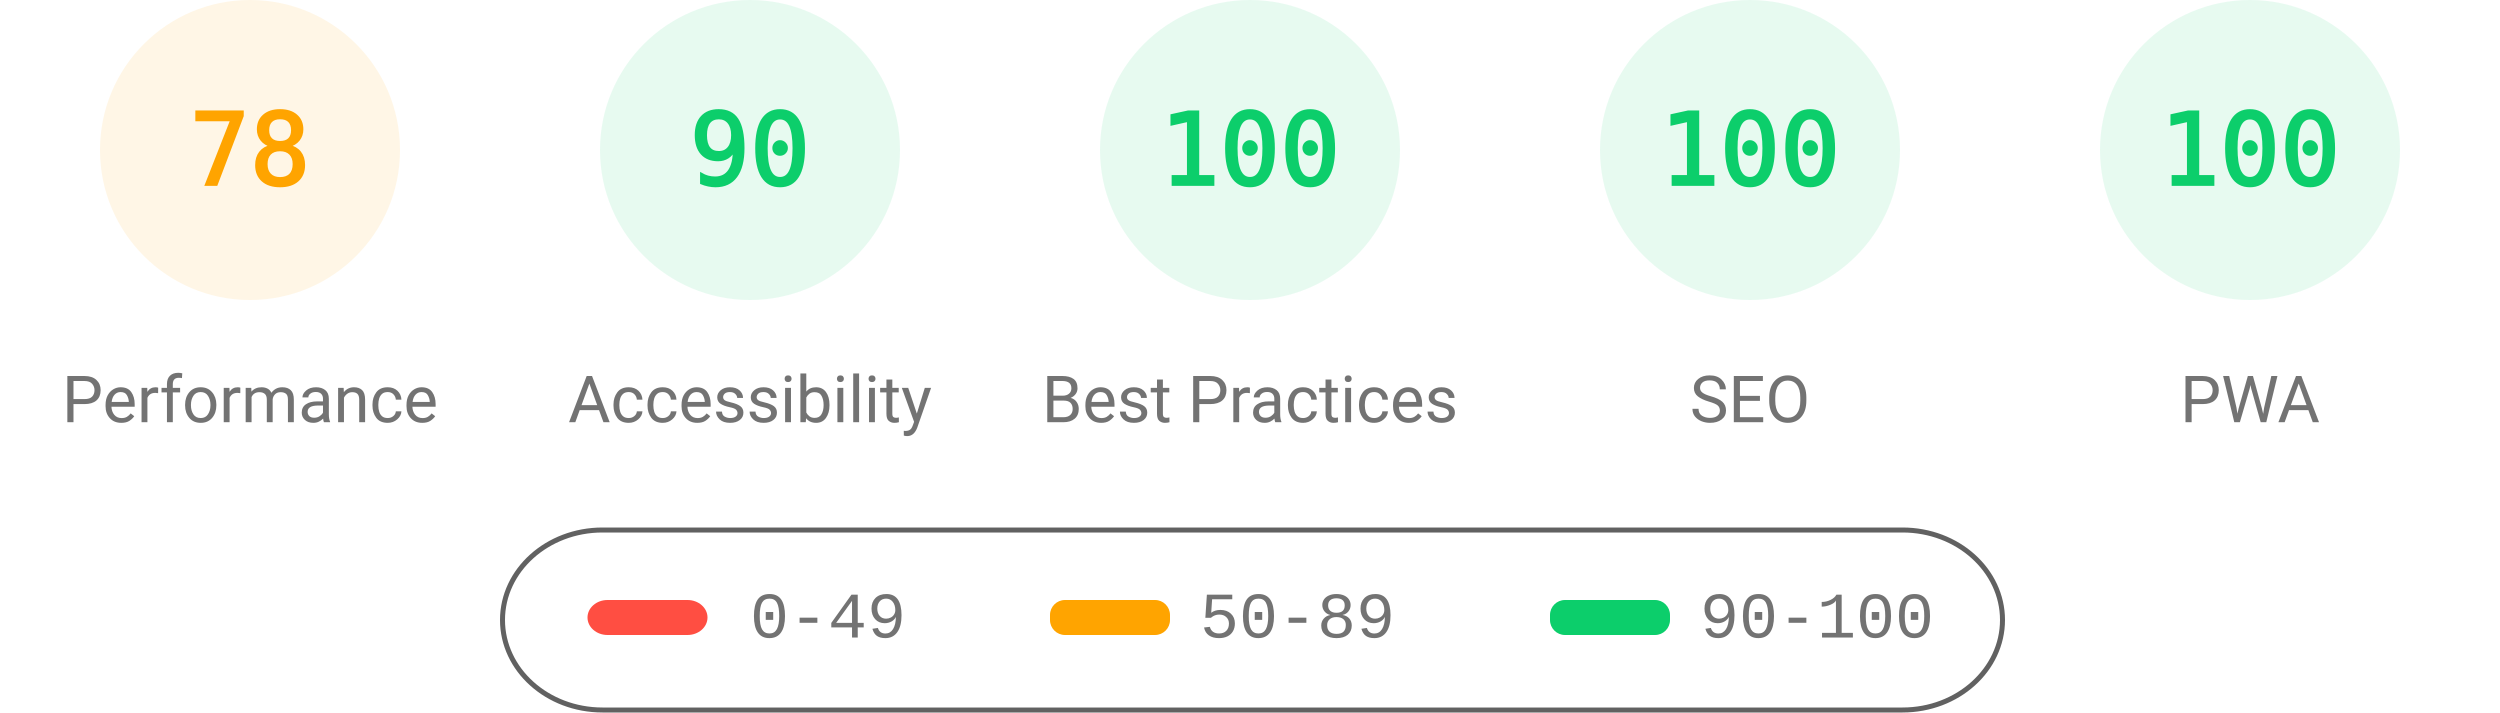
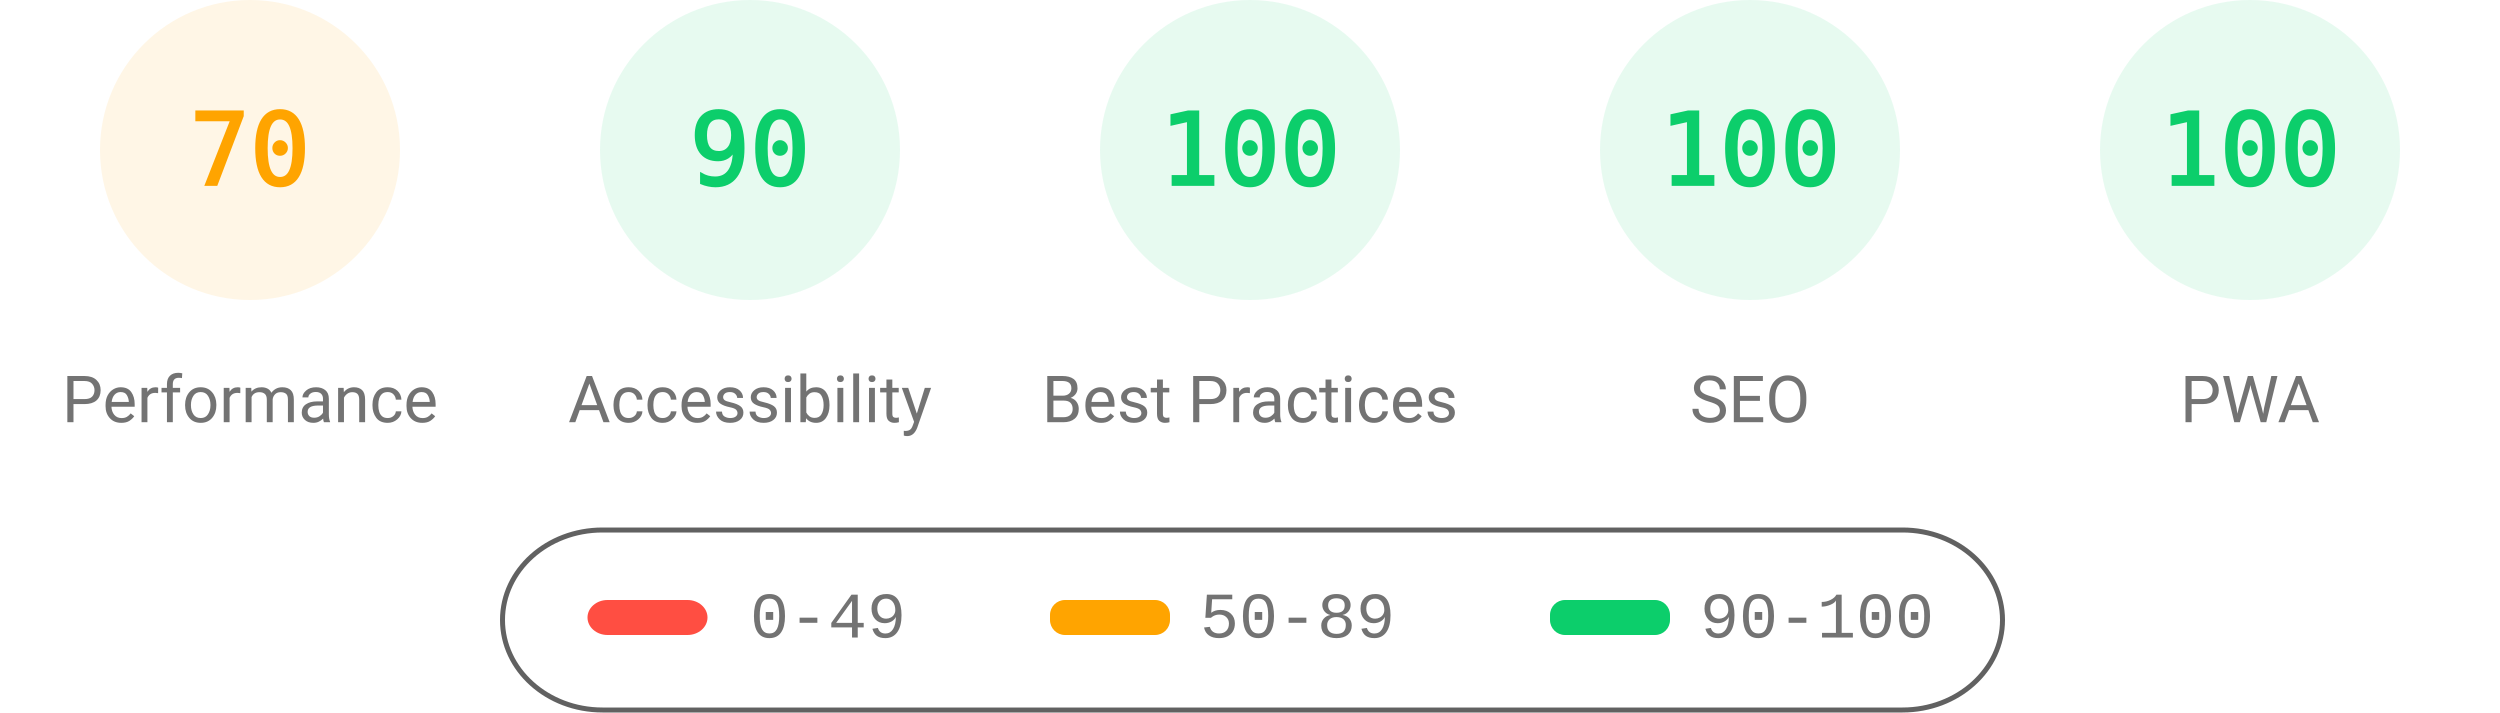
<svg xmlns="http://www.w3.org/2000/svg" fill="none" width="1000" height="285">
  <style>.gauge-base{opacity:.1}.gauge-arc{fill:none;animation-delay:250ms;stroke-linecap:round;transform:rotate(-90deg);transform-origin:100px 60px;animation:load-gauge 1s ease forwards}.guage-text{font-size:40px;font-family:monospace;text-align:center}.guage-red{color:#ff4e42;fill:#ff4e42;stroke:#ff4e42}.guage-orange{color:#ffa400;fill:#ffa400;stroke:#ffa400}.guage-green{color:#0cce6b;fill:#0cce6b;stroke:#0cce6b}.guage-undefined{color:#5c5c5c;fill:#5c5c5c;stroke:#5c5c5c}.guage-title{color:#737373;fill:#737373;stroke:none;font-size:26px;line-height:26px;font-family:Roboto,Halvetica,Arial,sans-serif}@keyframes load-gauge{from{stroke-dasharray:0 352.858}}</style>
  <svg class="guage-div guage-perf guage-orange" viewBox="0 0 200 200" width="200" height="200">
    <circle class="gauge-base" r="56" cx="100" cy="60" stroke-width="8" />
-     <circle class="gauge-arc guage-arc-1" r="56" cx="100" cy="60" stroke-width="8" style="stroke-dasharray:274.449,351.858" />
-     <text class="guage-text" x="100" y="60" alignment-baseline="central" dominant-baseline="central" text-anchor="middle">78</text>
+     <circle class="gauge-arc guage-arc-1" r="56" cx="100" cy="60" stroke-width="8" style="stroke-dasharray:246.301,351.858" />
+     <text class="guage-text" x="100" y="60" alignment-baseline="central" dominant-baseline="central" text-anchor="middle">70</text>
    <text class="guage-title" x="100" y="160" alignment-baseline="central" dominant-baseline="central" text-anchor="middle">Performance</text>
  </svg>
  <svg class="guage-div guage-acc guage-green" viewBox="0 0 200 200" width="200" height="200" x="200">
    <circle class="gauge-base" r="56" cx="100" cy="60" stroke-width="8" />
    <circle class="gauge-arc guage-arc-2" r="56" cx="100" cy="60" stroke-width="8" style="stroke-dasharray:316.672,351.858" />
    <text class="guage-text" x="100" y="60" alignment-baseline="central" dominant-baseline="central" text-anchor="middle">90</text>
    <text class="guage-title" x="100" y="160" alignment-baseline="central" dominant-baseline="central" text-anchor="middle">Accessibility</text>
  </svg>
  <svg class="guage-div guage-best guage-green" viewBox="0 0 200 200" width="200" height="200" x="400">
    <circle class="gauge-base" r="56" cx="100" cy="60" stroke-width="8" />
    <circle class="gauge-arc guage-arc-3" r="56" cx="100" cy="60" stroke-width="8" style="stroke-dasharray:351.858,351.858" />
    <text class="guage-text" x="100" y="60" alignment-baseline="central" dominant-baseline="central" text-anchor="middle">100</text>
    <text class="guage-title" x="100" y="160" alignment-baseline="central" dominant-baseline="central" text-anchor="middle">Best Practices</text>
  </svg>
  <svg class="guage-div guage-seo guage-green" viewBox="0 0 200 200" width="200" height="200" x="600">
    <circle class="gauge-base" r="56" cx="100" cy="60" stroke-width="8" />
    <circle class="gauge-arc guage-arc-4" r="56" cx="100" cy="60" stroke-width="8" style="stroke-dasharray:351.858,351.858" />
    <text class="guage-text" x="100" y="60" alignment-baseline="central" dominant-baseline="central" text-anchor="middle">100</text>
    <text class="guage-title" x="100" y="160" alignment-baseline="central" dominant-baseline="central" text-anchor="middle">SEO</text>
  </svg>
  <svg class="guage-div guage-pwa guage-green" viewBox="0 0 200 200" width="200" height="200" x="800">
    <circle class="gauge-base" r="56" cx="100" cy="60" stroke-width="8" />
    <circle class="gauge-arc guage-arc-4" r="56" cx="100" cy="60" stroke-width="8" style="stroke-dasharray:351.858,351.858" />
    <text class="guage-text" x="100" y="60" alignment-baseline="central" dominant-baseline="central" text-anchor="middle">100</text>
    <text class="guage-title" x="100" y="160" alignment-baseline="central" dominant-baseline="central" text-anchor="middle">PWA</text>
  </svg>
  <svg width="604" height="76" x="200" y="210">
    <path fill="none" id="canvas_background" d="M-1-1h604v80H-1z" />
    <rect fill-opacity="0" stroke="#616161" stroke-width="2" rx="40" id="svg_2" height="72" width="600" y="2" x="1" fill="#000" />
    <rect stroke="#000" rx="8" id="svg_3" height="14" width="48" y="30" x="35" stroke-opacity="null" stroke-width="0" fill="#ff4e42" />
    <rect stroke="#000" rx="6" id="svg_4" height="14" width="48" y="30" x="220" stroke-opacity="null" stroke-width="0" fill="#ffa400" />
    <rect stroke="#000" rx="6" id="svg_5" height="14" width="48" y="30" x="420" stroke-opacity="null" stroke-width="0" fill="#0cce6b" />
    <text xml:space="preserve" text-anchor="start" font-family="'Courier New', Courier, monospace" font-size="26" id="svg_6" y="45" x="100" stroke-opacity="null" stroke-width="0" stroke="#000" fill="#737373">0-49</text>
    <text xml:space="preserve" text-anchor="start" font-family="'Courier New', Courier, monospace" font-size="26" id="svg_7" y="45" x="280" stroke-opacity="null" stroke-width="0" stroke="#000" fill="#737373">50-89</text>
    <text xml:space="preserve" text-anchor="start" font-family="'Courier New', Courier, monospace" font-size="26" id="svg_8" y="45" x="480" stroke-opacity="null" stroke-width="0" stroke="#000" fill="#737373">90-100</text>
  </svg>
</svg>
